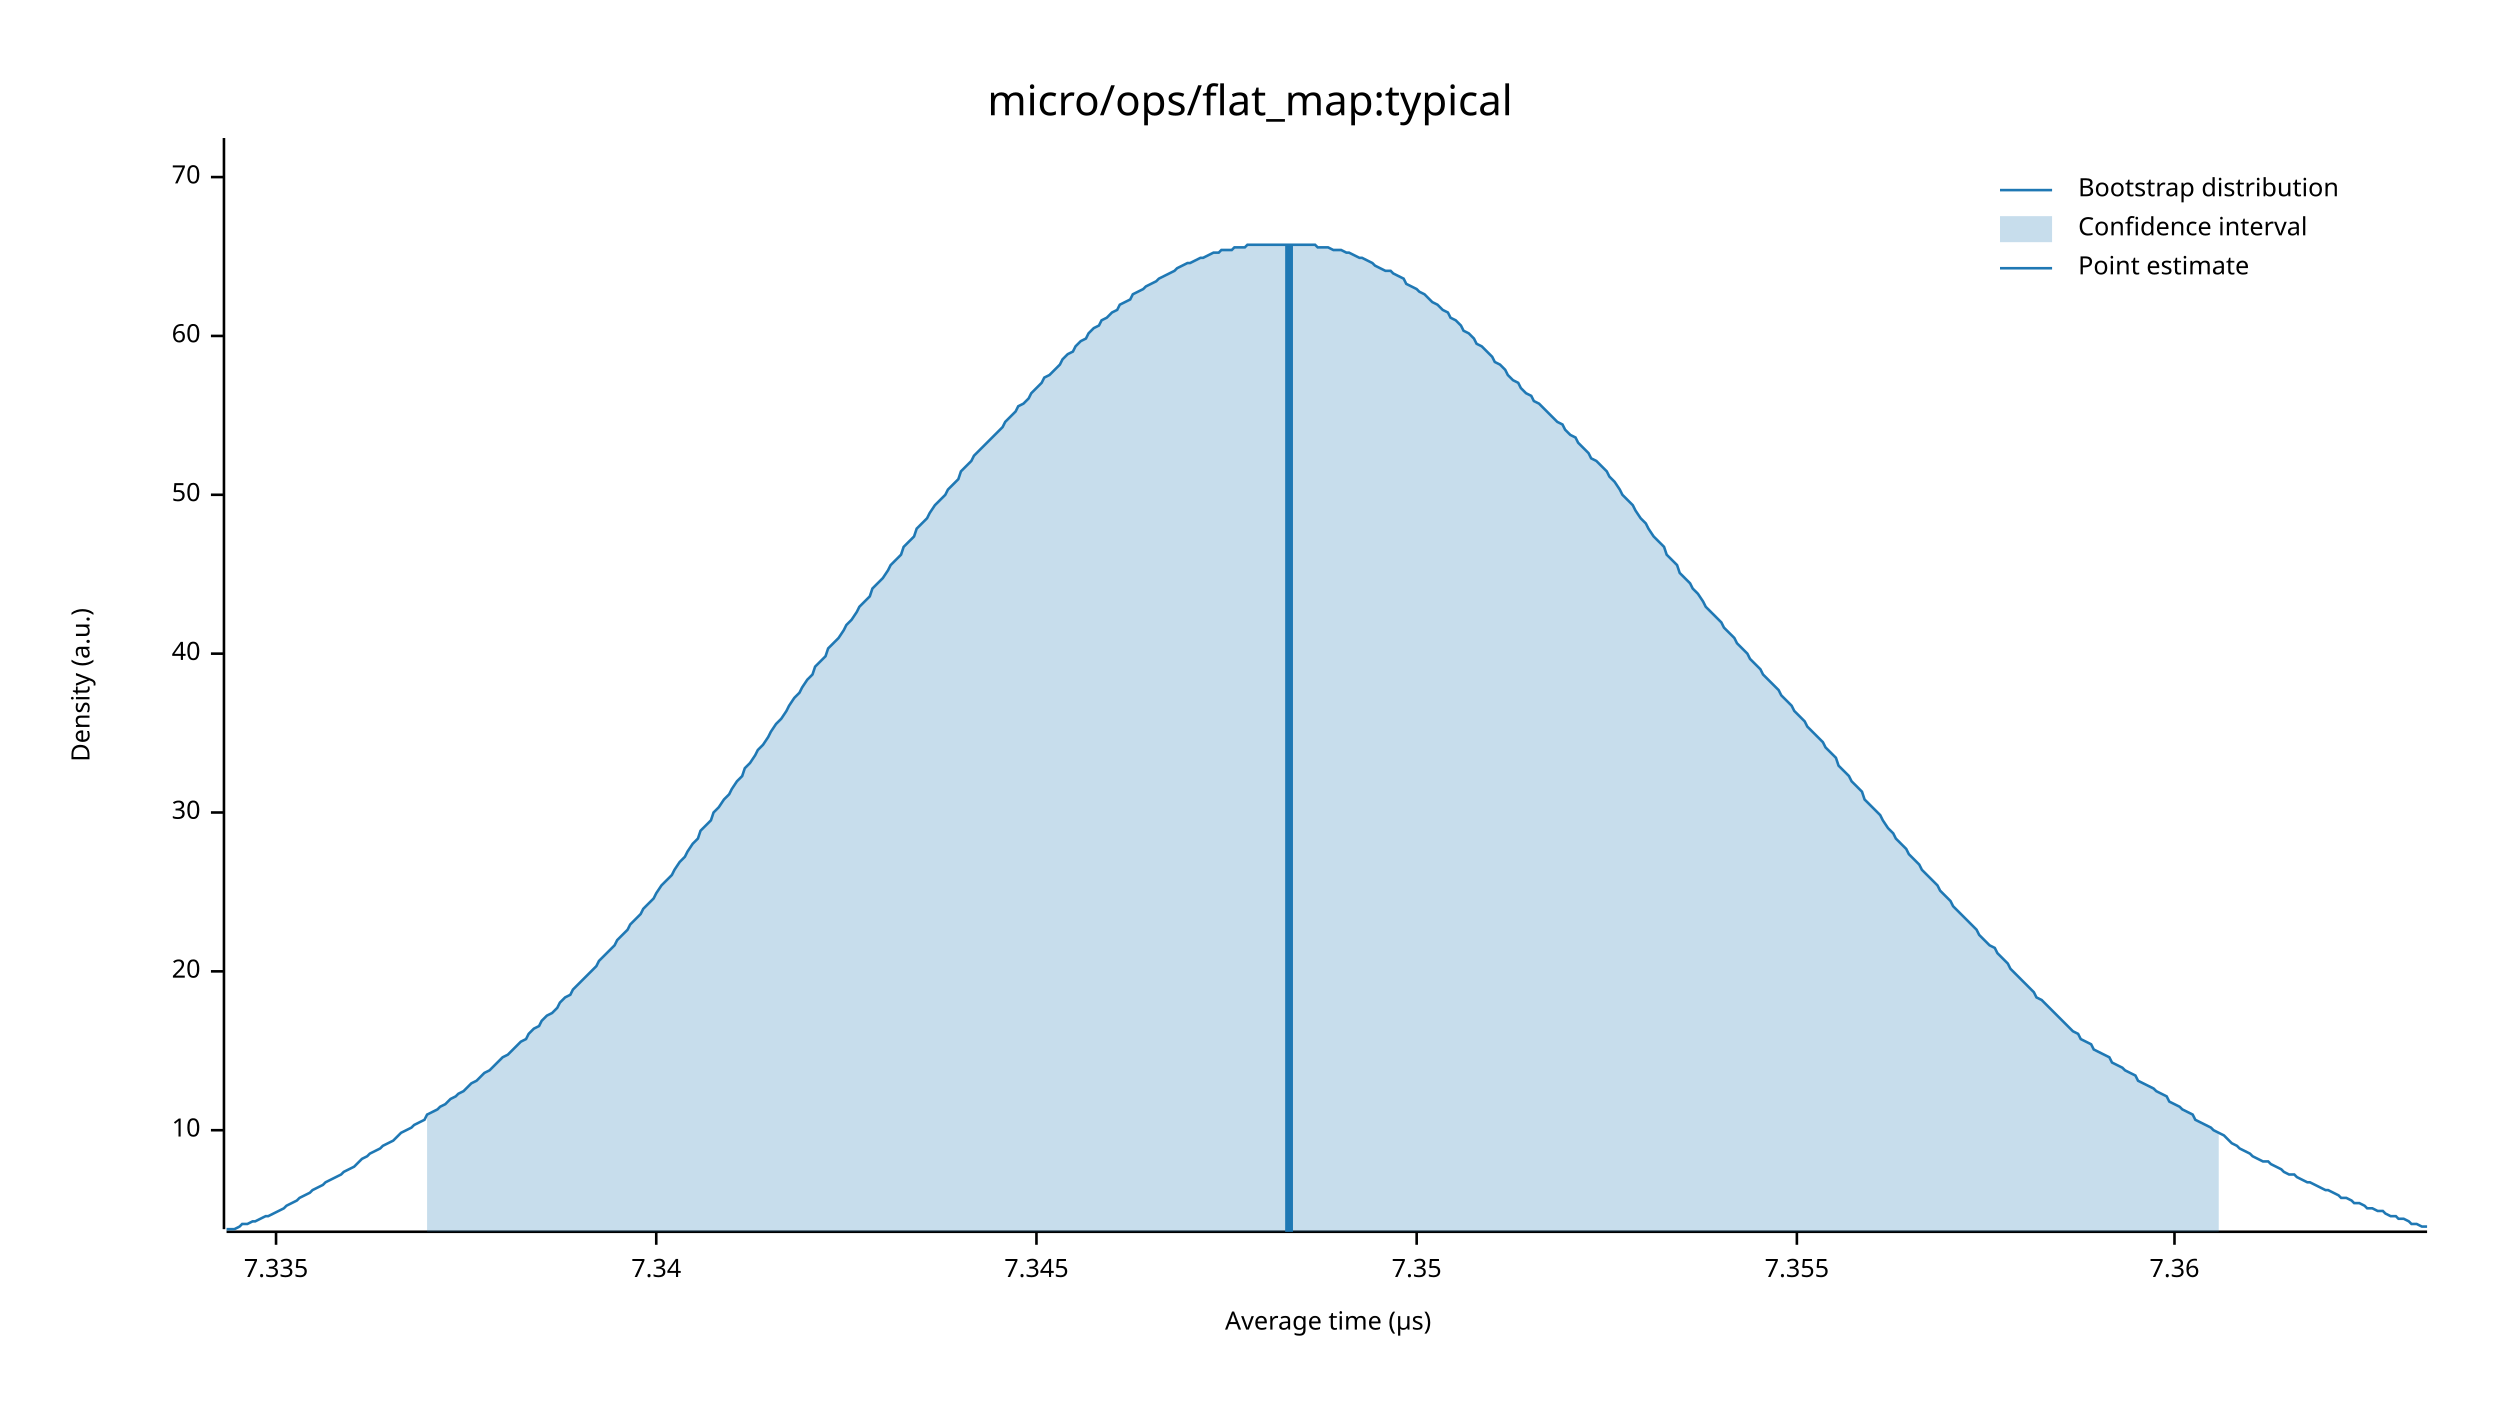
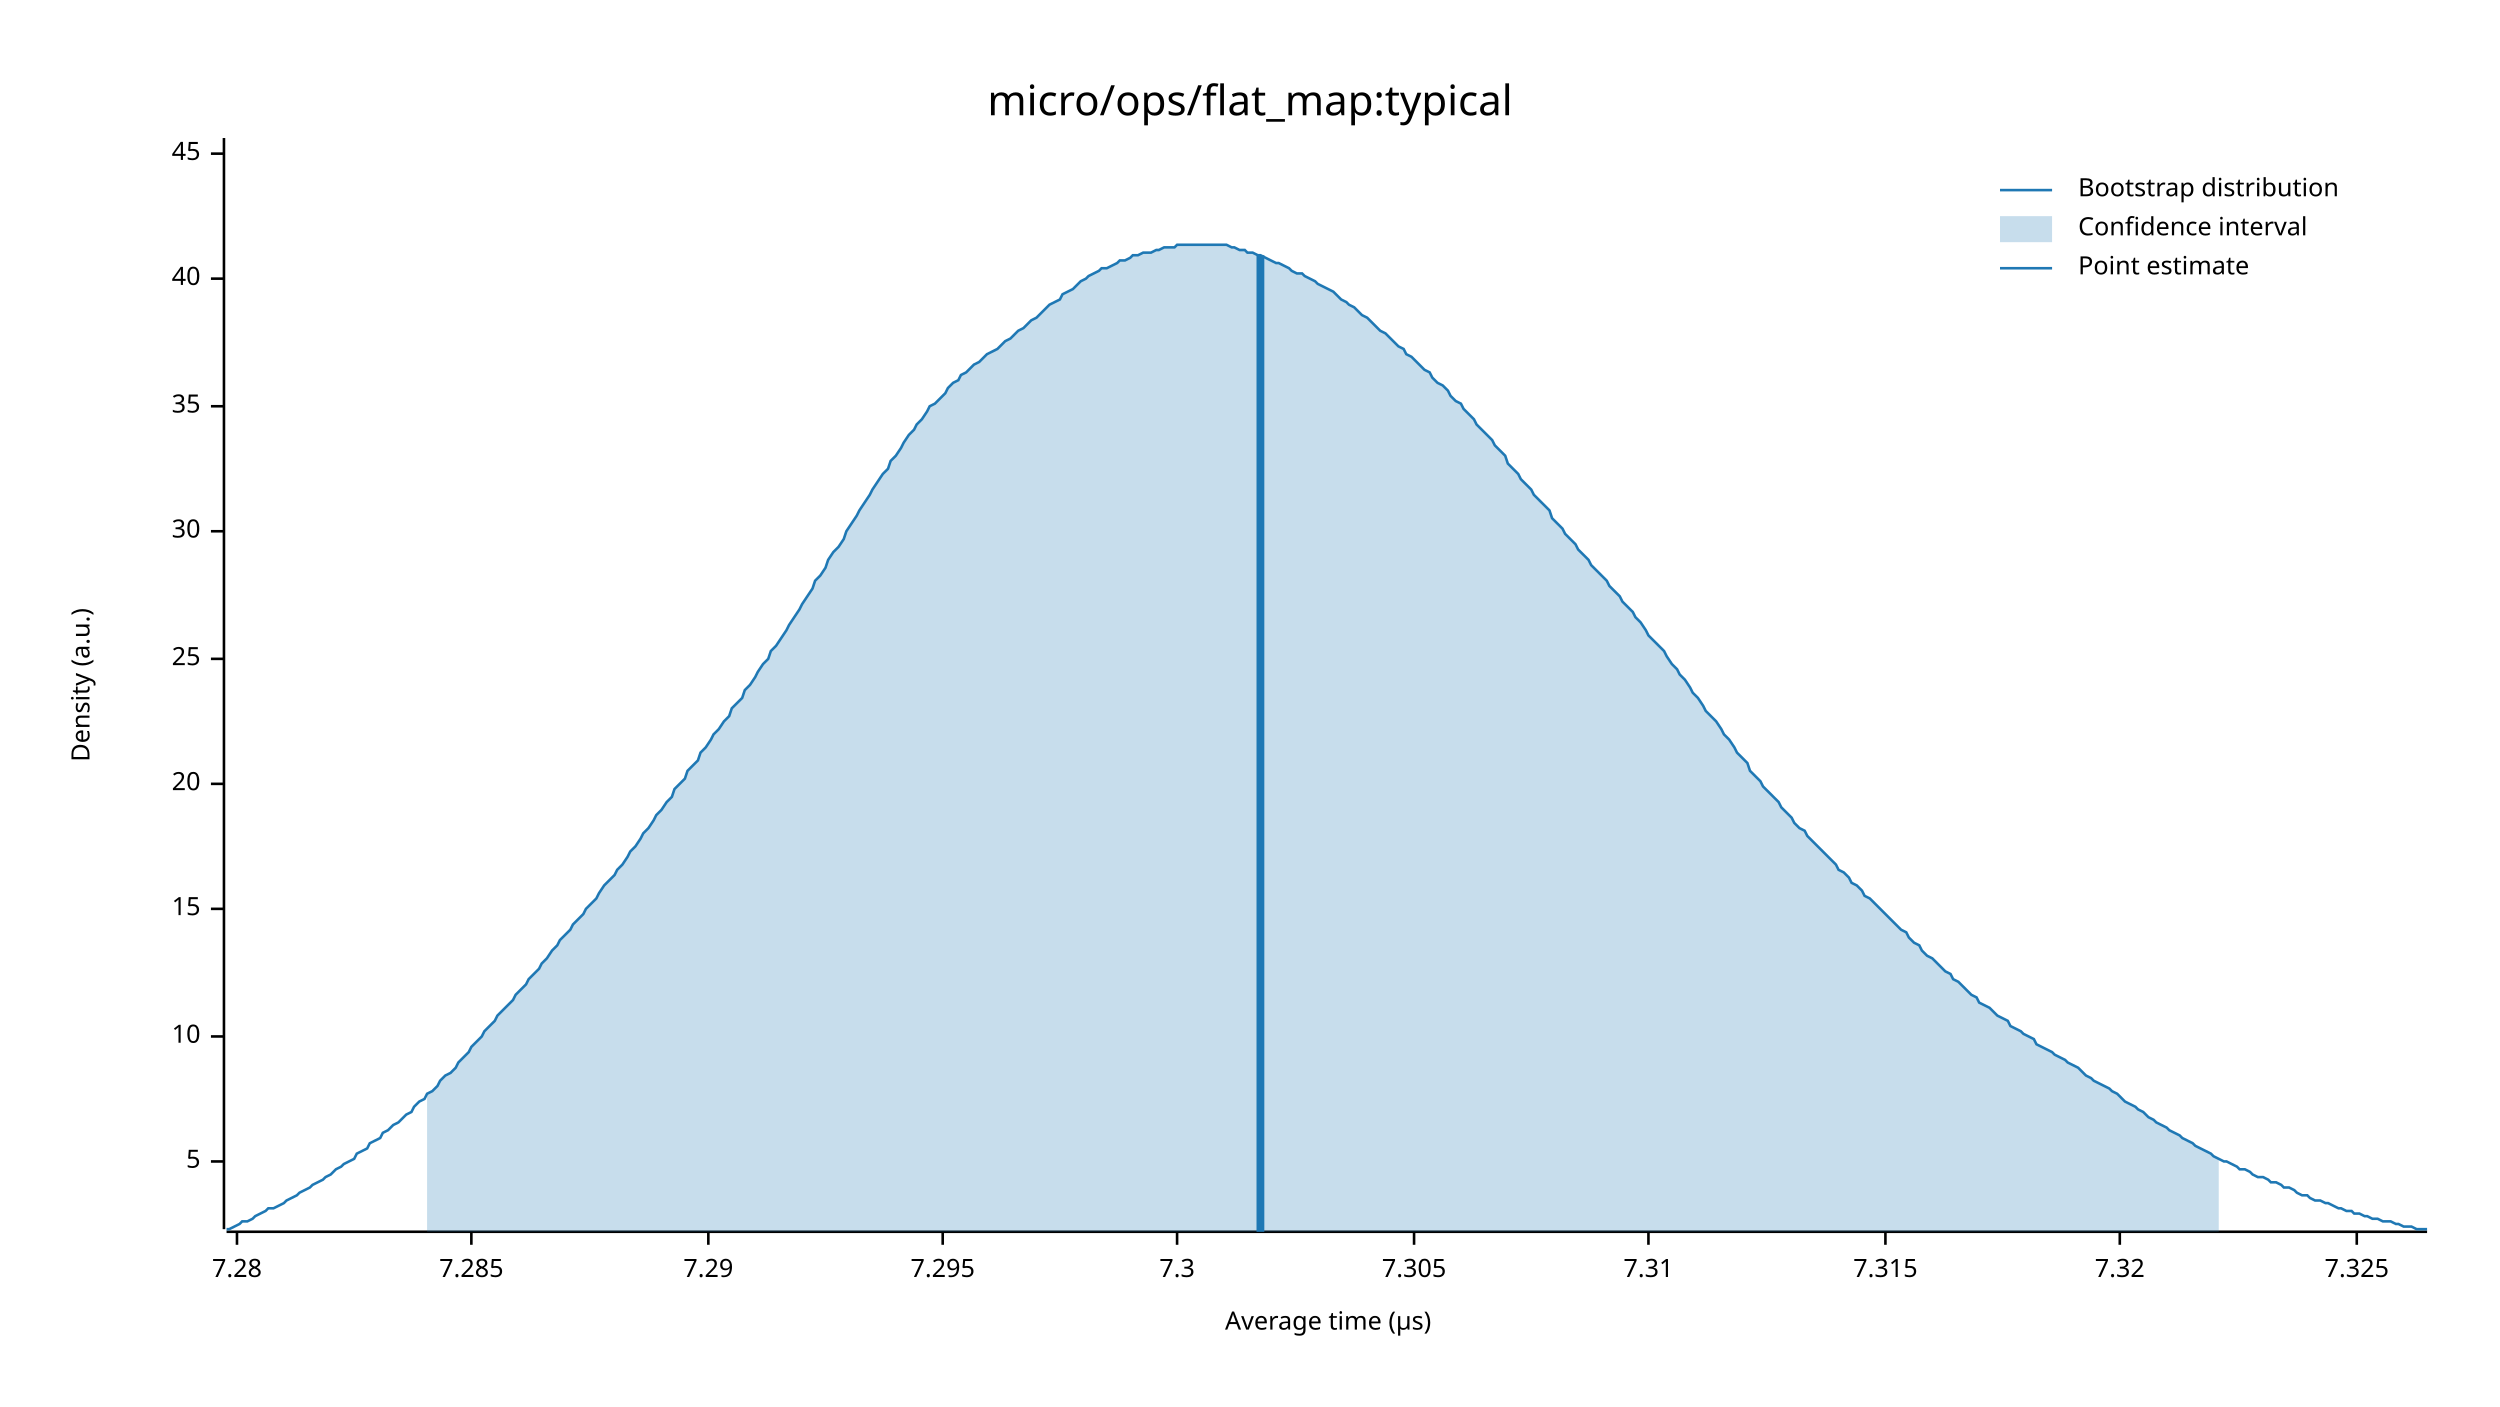
<svg xmlns="http://www.w3.org/2000/svg" width="960" height="540" viewBox="0 0 960 540">
  <text x="480" y="32" dy="0.76em" text-anchor="middle" font-family="sans-serif" font-size="16.129" opacity="1" fill="#000000">
micro/ops/flat_map:typical
</text>
  <text x="27" y="263" dy="0.76em" text-anchor="middle" font-family="sans-serif" font-size="9.677" opacity="1" fill="#000000" transform="rotate(270, 27, 263)">
Density (a.u.)
</text>
  <text x="510" y="513" dy="-0.5ex" text-anchor="middle" font-family="sans-serif" font-size="9.677" opacity="1" fill="#000000">
Average time (µs)
</text>
  <polyline fill="none" opacity="1" stroke="#000000" stroke-width="1" points="86,53 86,472 " />
-   <text x="77" y="434" dy="0.5ex" text-anchor="end" font-family="sans-serif" font-size="9.677" opacity="1" fill="#000000">
+   <text x="77" y="446" dy="0.5ex" text-anchor="end" font-family="sans-serif" font-size="9.677" opacity="1" fill="#000000">
+ 5
+ </text>
+   <polyline fill="none" opacity="1" stroke="#000000" stroke-width="1" points="81,446 86,446 " />
+   <text x="77" y="398" dy="0.5ex" text-anchor="end" font-family="sans-serif" font-size="9.677" opacity="1" fill="#000000">
10
</text>
-   <polyline fill="none" opacity="1" stroke="#000000" stroke-width="1" points="81,434 86,434 " />
-   <text x="77" y="373" dy="0.5ex" text-anchor="end" font-family="sans-serif" font-size="9.677" opacity="1" fill="#000000">
+   <polyline fill="none" opacity="1" stroke="#000000" stroke-width="1" points="81,398 86,398 " />
+   <text x="77" y="349" dy="0.5ex" text-anchor="end" font-family="sans-serif" font-size="9.677" opacity="1" fill="#000000">
+ 15
+ </text>
+   <polyline fill="none" opacity="1" stroke="#000000" stroke-width="1" points="81,349 86,349 " />
+   <text x="77" y="301" dy="0.5ex" text-anchor="end" font-family="sans-serif" font-size="9.677" opacity="1" fill="#000000">
20
</text>
-   <polyline fill="none" opacity="1" stroke="#000000" stroke-width="1" points="81,373 86,373 " />
-   <text x="77" y="312" dy="0.5ex" text-anchor="end" font-family="sans-serif" font-size="9.677" opacity="1" fill="#000000">
+   <polyline fill="none" opacity="1" stroke="#000000" stroke-width="1" points="81,301 86,301 " />
+   <text x="77" y="253" dy="0.5ex" text-anchor="end" font-family="sans-serif" font-size="9.677" opacity="1" fill="#000000">
+ 25
+ </text>
+   <polyline fill="none" opacity="1" stroke="#000000" stroke-width="1" points="81,253 86,253 " />
+   <text x="77" y="204" dy="0.5ex" text-anchor="end" font-family="sans-serif" font-size="9.677" opacity="1" fill="#000000">
30
</text>
-   <polyline fill="none" opacity="1" stroke="#000000" stroke-width="1" points="81,312 86,312 " />
-   <text x="77" y="251" dy="0.5ex" text-anchor="end" font-family="sans-serif" font-size="9.677" opacity="1" fill="#000000">
+   <polyline fill="none" opacity="1" stroke="#000000" stroke-width="1" points="81,204 86,204 " />
+   <text x="77" y="156" dy="0.5ex" text-anchor="end" font-family="sans-serif" font-size="9.677" opacity="1" fill="#000000">
+ 35
+ </text>
+   <polyline fill="none" opacity="1" stroke="#000000" stroke-width="1" points="81,156 86,156 " />
+   <text x="77" y="107" dy="0.5ex" text-anchor="end" font-family="sans-serif" font-size="9.677" opacity="1" fill="#000000">
40
</text>
-   <polyline fill="none" opacity="1" stroke="#000000" stroke-width="1" points="81,251 86,251 " />
-   <text x="77" y="190" dy="0.5ex" text-anchor="end" font-family="sans-serif" font-size="9.677" opacity="1" fill="#000000">
- 50
+   <polyline fill="none" opacity="1" stroke="#000000" stroke-width="1" points="81,107 86,107 " />
+   <text x="77" y="59" dy="0.5ex" text-anchor="end" font-family="sans-serif" font-size="9.677" opacity="1" fill="#000000">
+ 45
</text>
-   <polyline fill="none" opacity="1" stroke="#000000" stroke-width="1" points="81,190 86,190 " />
-   <text x="77" y="129" dy="0.5ex" text-anchor="end" font-family="sans-serif" font-size="9.677" opacity="1" fill="#000000">
- 60
+   <polyline fill="none" opacity="1" stroke="#000000" stroke-width="1" points="81,59 86,59 " />
+   <polyline fill="none" opacity="1" stroke="#000000" stroke-width="1" points="87,473 932,473 " />
+   <text x="91" y="483" dy="0.76em" text-anchor="middle" font-family="sans-serif" font-size="9.677" opacity="1" fill="#000000">
+ 7.28
</text>
-   <polyline fill="none" opacity="1" stroke="#000000" stroke-width="1" points="81,129 86,129 " />
-   <text x="77" y="68" dy="0.5ex" text-anchor="end" font-family="sans-serif" font-size="9.677" opacity="1" fill="#000000">
- 70
+   <polyline fill="none" opacity="1" stroke="#000000" stroke-width="1" points="91,473 91,478 " />
+   <text x="181" y="483" dy="0.76em" text-anchor="middle" font-family="sans-serif" font-size="9.677" opacity="1" fill="#000000">
+ 7.285
</text>
-   <polyline fill="none" opacity="1" stroke="#000000" stroke-width="1" points="81,68 86,68 " />
-   <polyline fill="none" opacity="1" stroke="#000000" stroke-width="1" points="87,473 932,473 " />
-   <text x="106" y="483" dy="0.76em" text-anchor="middle" font-family="sans-serif" font-size="9.677" opacity="1" fill="#000000">
- 7.335
+   <polyline fill="none" opacity="1" stroke="#000000" stroke-width="1" points="181,473 181,478 " />
+   <text x="272" y="483" dy="0.76em" text-anchor="middle" font-family="sans-serif" font-size="9.677" opacity="1" fill="#000000">
+ 7.29
</text>
-   <polyline fill="none" opacity="1" stroke="#000000" stroke-width="1" points="106,473 106,478 " />
-   <text x="252" y="483" dy="0.76em" text-anchor="middle" font-family="sans-serif" font-size="9.677" opacity="1" fill="#000000">
- 7.34
+   <polyline fill="none" opacity="1" stroke="#000000" stroke-width="1" points="272,473 272,478 " />
+   <text x="362" y="483" dy="0.76em" text-anchor="middle" font-family="sans-serif" font-size="9.677" opacity="1" fill="#000000">
+ 7.295
</text>
-   <polyline fill="none" opacity="1" stroke="#000000" stroke-width="1" points="252,473 252,478 " />
-   <text x="398" y="483" dy="0.76em" text-anchor="middle" font-family="sans-serif" font-size="9.677" opacity="1" fill="#000000">
- 7.345
+   <polyline fill="none" opacity="1" stroke="#000000" stroke-width="1" points="362,473 362,478 " />
+   <text x="452" y="483" dy="0.76em" text-anchor="middle" font-family="sans-serif" font-size="9.677" opacity="1" fill="#000000">
+ 7.3
</text>
-   <polyline fill="none" opacity="1" stroke="#000000" stroke-width="1" points="398,473 398,478 " />
-   <text x="544" y="483" dy="0.76em" text-anchor="middle" font-family="sans-serif" font-size="9.677" opacity="1" fill="#000000">
- 7.35
+   <polyline fill="none" opacity="1" stroke="#000000" stroke-width="1" points="452,473 452,478 " />
+   <text x="543" y="483" dy="0.76em" text-anchor="middle" font-family="sans-serif" font-size="9.677" opacity="1" fill="#000000">
+ 7.305
</text>
-   <polyline fill="none" opacity="1" stroke="#000000" stroke-width="1" points="544,473 544,478 " />
-   <text x="690" y="483" dy="0.76em" text-anchor="middle" font-family="sans-serif" font-size="9.677" opacity="1" fill="#000000">
- 7.355
+   <polyline fill="none" opacity="1" stroke="#000000" stroke-width="1" points="543,473 543,478 " />
+   <text x="633" y="483" dy="0.76em" text-anchor="middle" font-family="sans-serif" font-size="9.677" opacity="1" fill="#000000">
+ 7.31
</text>
-   <polyline fill="none" opacity="1" stroke="#000000" stroke-width="1" points="690,473 690,478 " />
-   <text x="835" y="483" dy="0.76em" text-anchor="middle" font-family="sans-serif" font-size="9.677" opacity="1" fill="#000000">
- 7.36
+   <polyline fill="none" opacity="1" stroke="#000000" stroke-width="1" points="633,473 633,478 " />
+   <text x="724" y="483" dy="0.76em" text-anchor="middle" font-family="sans-serif" font-size="9.677" opacity="1" fill="#000000">
+ 7.315
</text>
-   <polyline fill="none" opacity="1" stroke="#000000" stroke-width="1" points="835,473 835,478 " />
-   <polyline fill="none" opacity="1" stroke="#1F78B4" stroke-width="1" points="87,472 88,472 90,472 92,471 93,470 95,470 97,469 98,469 100,468 102,467 103,467 105,466 107,465 109,464 110,463 112,462 114,461 115,460 117,459 119,458 120,457 122,456 124,455 125,454 127,453 129,452 131,451 132,450 134,449 136,448 137,447 139,445 141,444 142,443 144,442 146,441 147,440 149,439 151,438 153,436 154,435 156,434 158,433 159,432 161,431 163,430 164,428 166,427 168,426 169,425 171,424 173,422 175,421 176,420 178,419 180,417 181,416 183,415 185,413 186,412 188,411 190,409 191,408 193,406 195,405 197,403 198,402 200,400 202,399 203,397 205,395 207,394 208,392 210,390 212,389 214,387 215,385 217,383 219,382 220,380 222,378 224,376 225,375 227,373 229,371 230,369 232,367 234,365 236,363 237,361 239,359 241,357 242,355 244,353 246,351 247,349 249,347 251,345 252,343 254,340 256,338 258,336 259,334 261,331 263,329 264,327 266,324 268,322 269,319 271,317 273,315 274,312 276,310 278,307 280,305 281,303 283,300 285,298 286,295 288,293 290,290 291,288 293,286 295,283 296,281 298,278 300,276 302,273 303,271 305,268 307,266 308,264 310,261 312,259 313,256 315,254 317,252 318,249 320,247 322,245 324,242 325,240 327,238 329,235 330,233 332,231 334,229 335,226 337,224 339,222 341,219 342,217 344,215 346,213 347,210 349,208 351,206 352,203 354,201 356,199 357,197 359,194 361,192 363,190 364,188 366,186 368,184 369,181 371,179 373,177 374,175 376,173 378,171 379,170 381,168 383,166 385,164 386,162 388,160 390,158 391,156 393,155 395,153 396,151 398,149 400,147 401,145 403,144 405,142 407,140 408,138 410,136 412,135 413,133 415,131 417,130 418,128 420,126 422,125 423,123 425,122 427,120 429,119 430,117 432,116 434,115 435,113 437,112 439,111 440,110 442,109 444,108 445,107 447,106 449,105 451,104 452,103 454,102 456,101 457,101 459,100 461,99 462,99 464,98 466,97 468,97 469,96 471,96 473,96 474,95 476,95 478,95 479,94 481,94 483,94 484,94 486,94 488,94 490,94 491,94 493,94 495,94 496,94 498,94 500,94 501,94 503,94 505,94 506,95 508,95 510,95 512,96 513,96 515,96 517,97 518,97 520,98 522,99 523,99 525,100 527,101 528,102 530,103 532,104 534,104 535,105 537,106 539,107 540,109 542,110 544,111 545,112 547,113 549,115 550,116 552,117 554,119 556,120 557,122 559,123 561,125 562,127 564,128 566,130 567,132 569,133 571,135 573,137 574,139 576,140 578,142 579,144 581,146 583,147 584,149 586,151 588,152 589,154 591,155 593,157 595,159 596,160 598,162 600,163 601,165 603,167 605,168 606,170 608,172 610,174 611,176 613,177 615,179 617,181 618,183 620,185 622,188 623,190 625,192 627,194 628,196 630,199 632,201 633,203 635,206 637,208 639,210 640,213 642,215 644,217 645,220 647,222 649,224 650,226 652,228 654,231 655,233 657,235 659,237 661,239 662,241 664,243 666,245 667,247 669,249 671,251 672,253 674,255 676,257 677,259 679,261 681,263 683,265 684,267 686,269 688,271 689,273 691,275 693,277 694,279 696,281 698,283 700,285 701,287 703,289 705,291 706,294 708,296 710,298 711,300 713,302 715,304 716,307 718,309 720,311 722,313 723,315 725,318 727,320 728,322 730,324 732,326 733,328 735,330 737,332 738,334 740,336 742,338 744,340 745,342 747,344 749,346 750,348 752,350 754,352 755,353 757,355 759,357 760,359 762,361 764,363 766,364 767,366 769,368 771,370 772,372 774,374 776,376 777,377 779,379 781,381 782,383 784,384 786,386 788,388 789,389 791,391 793,393 794,394 796,396 798,397 799,399 801,400 803,401 804,403 806,404 808,405 810,406 811,408 813,409 815,410 816,411 818,412 820,413 821,415 823,416 825,417 827,418 828,419 830,420 832,421 833,423 835,424 837,425 838,426 840,427 842,428 843,430 845,431 847,432 849,433 850,434 852,435 854,436 855,437 857,439 859,440 860,441 862,442 864,443 865,444 867,445 869,446 871,446 872,447 874,448 876,449 877,450 879,451 881,451 882,452 884,453 886,454 887,454 889,455 891,456 893,457 894,457 896,458 898,459 899,460 901,460 903,461 904,462 906,462 908,463 909,464 911,464 913,465 915,465 916,466 918,467 920,467 921,468 923,468 925,469 926,470 928,470 930,471 932,471 " />
-   <polygon opacity="0.25" fill="#1F78B4" points="164,428 166,427 168,426 169,425 171,424 173,422 175,421 176,420 178,419 180,417 181,416 183,415 185,413 186,412 188,411 190,409 191,408 193,406 195,405 197,403 198,402 200,400 202,399 203,397 205,395 207,394 208,392 210,390 212,389 214,387 215,385 217,383 219,382 220,380 222,378 224,376 225,375 227,373 229,371 230,369 232,367 234,365 236,363 237,361 239,359 241,357 242,355 244,353 246,351 247,349 249,347 251,345 252,343 254,340 256,338 258,336 259,334 261,331 263,329 264,327 266,324 268,322 269,319 271,317 273,315 274,312 276,310 278,307 280,305 281,303 283,300 285,298 286,295 288,293 290,290 291,288 293,286 295,283 296,281 298,278 300,276 302,273 303,271 305,268 307,266 308,264 310,261 312,259 313,256 315,254 317,252 318,249 320,247 322,245 324,242 325,240 327,238 329,235 330,233 332,231 334,229 335,226 337,224 339,222 341,219 342,217 344,215 346,213 347,210 349,208 351,206 352,203 354,201 356,199 357,197 359,194 361,192 363,190 364,188 366,186 368,184 369,181 371,179 373,177 374,175 376,173 378,171 379,170 381,168 383,166 385,164 386,162 388,160 390,158 391,156 393,155 395,153 396,151 398,149 400,147 401,145 403,144 405,142 407,140 408,138 410,136 412,135 413,133 415,131 417,130 418,128 420,126 422,125 423,123 425,122 427,120 429,119 430,117 432,116 434,115 435,113 437,112 439,111 440,110 442,109 444,108 445,107 447,106 449,105 451,104 452,103 454,102 456,101 457,101 459,100 461,99 462,99 464,98 466,97 468,97 469,96 471,96 473,96 474,95 476,95 478,95 479,94 481,94 483,94 484,94 486,94 488,94 490,94 491,94 493,94 495,94 496,94 498,94 500,94 501,94 503,94 505,94 506,95 508,95 510,95 512,96 513,96 515,96 517,97 518,97 520,98 522,99 523,99 525,100 527,101 528,102 530,103 532,104 534,104 535,105 537,106 539,107 540,109 542,110 544,111 545,112 547,113 549,115 550,116 552,117 554,119 556,120 557,122 559,123 561,125 562,127 564,128 566,130 567,132 569,133 571,135 573,137 574,139 576,140 578,142 579,144 581,146 583,147 584,149 586,151 588,152 589,154 591,155 593,157 595,159 596,160 598,162 600,163 601,165 603,167 605,168 606,170 608,172 610,174 611,176 613,177 615,179 617,181 618,183 620,185 622,188 623,190 625,192 627,194 628,196 630,199 632,201 633,203 635,206 637,208 639,210 640,213 642,215 644,217 645,220 647,222 649,224 650,226 652,228 654,231 655,233 657,235 659,237 661,239 662,241 664,243 666,245 667,247 669,249 671,251 672,253 674,255 676,257 677,259 679,261 681,263 683,265 684,267 686,269 688,271 689,273 691,275 693,277 694,279 696,281 698,283 700,285 701,287 703,289 705,291 706,294 708,296 710,298 711,300 713,302 715,304 716,307 718,309 720,311 722,313 723,315 725,318 727,320 728,322 730,324 732,326 733,328 735,330 737,332 738,334 740,336 742,338 744,340 745,342 747,344 749,346 750,348 752,350 754,352 755,353 757,355 759,357 760,359 762,361 764,363 766,364 767,366 769,368 771,370 772,372 774,374 776,376 777,377 779,379 781,381 782,383 784,384 786,386 788,388 789,389 791,391 793,393 794,394 796,396 798,397 799,399 801,400 803,401 804,403 806,404 808,405 810,406 811,408 813,409 815,410 816,411 818,412 820,413 821,415 823,416 825,417 827,418 828,419 830,420 832,421 833,423 835,424 837,425 838,426 840,427 842,428 843,430 845,431 847,432 849,433 850,434 852,435 852,473 164,473 " />
-   <polyline fill="none" opacity="1" stroke="#1F78B4" stroke-width="3" points="495,473 495,94 " />
+   <polyline fill="none" opacity="1" stroke="#000000" stroke-width="1" points="724,473 724,478 " />
+   <text x="814" y="483" dy="0.76em" text-anchor="middle" font-family="sans-serif" font-size="9.677" opacity="1" fill="#000000">
+ 7.32
+ </text>
+   <polyline fill="none" opacity="1" stroke="#000000" stroke-width="1" points="814,473 814,478 " />
+   <text x="905" y="483" dy="0.76em" text-anchor="middle" font-family="sans-serif" font-size="9.677" opacity="1" fill="#000000">
+ 7.325
+ </text>
+   <polyline fill="none" opacity="1" stroke="#000000" stroke-width="1" points="905,473 905,478 " />
+   <polyline fill="none" opacity="1" stroke="#1F78B4" stroke-width="1" points="87,472 88,472 90,471 92,470 93,469 95,469 97,468 98,467 100,466 102,465 103,464 105,464 107,463 109,462 110,461 112,460 114,459 115,458 117,457 119,456 120,455 122,454 124,453 125,452 127,451 129,449 131,448 132,447 134,446 136,445 137,443 139,442 141,441 142,439 144,438 146,437 147,435 149,434 151,432 153,431 154,430 156,428 158,427 159,425 161,423 163,422 164,420 166,419 168,417 169,415 171,413 173,412 175,410 176,408 178,406 180,404 181,402 183,400 185,398 186,396 188,394 190,392 191,390 193,388 195,386 197,384 198,382 200,380 202,378 203,376 205,374 207,372 208,370 210,368 212,365 214,363 215,361 217,359 219,357 220,355 222,353 224,351 225,349 227,347 229,345 230,343 232,340 234,338 236,336 237,334 239,332 241,329 242,327 244,325 246,322 247,320 249,318 251,315 252,313 254,311 256,308 258,306 259,303 261,301 263,299 264,296 266,294 268,292 269,289 271,287 273,284 274,282 276,280 278,277 280,275 281,272 283,270 285,268 286,265 288,263 290,260 291,258 293,255 295,253 296,250 298,248 300,245 302,242 303,240 305,237 307,234 308,232 310,229 312,226 313,223 315,221 317,218 318,215 320,212 322,210 324,207 325,204 327,201 329,198 330,196 332,193 334,190 335,188 337,185 339,182 341,180 342,177 344,175 346,172 347,170 349,167 351,165 352,163 354,161 356,158 357,156 359,155 361,153 363,151 364,149 366,147 368,146 369,144 371,143 373,141 374,140 376,139 378,137 379,136 381,135 383,134 385,132 386,131 388,130 390,128 391,127 393,126 395,124 396,123 398,122 400,120 401,119 403,117 405,116 407,115 408,113 410,112 412,111 413,110 415,108 417,107 418,106 420,105 422,104 423,103 425,103 427,102 429,101 430,100 432,100 434,99 435,98 437,98 439,97 440,97 442,97 444,96 445,96 447,95 449,95 451,95 452,94 454,94 456,94 457,94 459,94 461,94 462,94 464,94 466,94 468,94 469,94 471,94 473,95 474,95 476,96 478,96 479,97 481,97 483,98 484,98 486,99 488,100 490,101 491,101 493,102 495,103 496,104 498,105 500,105 501,106 503,107 505,108 506,109 508,110 510,111 512,112 513,113 515,115 517,116 518,117 520,118 522,120 523,121 525,122 527,124 528,125 530,127 532,128 534,130 535,131 537,133 539,134 540,136 542,137 544,139 545,140 547,142 549,143 550,145 552,147 554,148 556,150 557,152 559,154 561,155 562,157 564,159 566,161 567,163 569,165 571,167 573,169 574,171 576,173 578,175 579,178 581,180 583,182 584,184 586,186 588,188 589,190 591,192 593,194 595,196 596,199 598,201 600,203 601,205 603,207 605,209 606,211 608,213 610,215 611,217 613,219 615,221 617,223 618,225 620,227 622,229 623,231 625,233 627,235 628,237 630,239 632,242 633,244 635,246 637,248 639,250 640,252 642,255 644,257 645,259 647,261 649,264 650,266 652,268 654,271 655,273 657,275 659,277 661,280 662,282 664,284 666,287 667,289 669,291 671,293 672,296 674,298 676,300 677,302 679,304 681,306 683,308 684,310 686,312 688,314 689,316 691,318 693,319 694,321 696,323 698,325 700,327 701,328 703,330 705,332 706,334 708,335 710,337 711,339 713,340 715,342 716,344 718,345 720,347 722,349 723,350 725,352 727,354 728,355 730,357 732,358 733,360 735,362 737,363 738,365 740,367 742,368 744,370 745,371 747,373 749,374 750,376 752,377 754,379 755,380 757,382 759,383 760,385 762,386 764,387 766,389 767,390 769,391 771,392 772,394 774,395 776,396 777,397 779,398 781,399 782,401 784,402 786,403 788,404 789,405 791,406 793,407 794,408 796,409 798,410 799,411 801,413 803,414 804,415 806,416 808,417 810,418 811,419 813,420 815,422 816,423 818,424 820,425 821,426 823,427 825,429 827,430 828,431 830,432 832,433 833,434 835,435 837,436 838,437 840,438 842,439 843,440 845,441 847,442 849,443 850,444 852,445 854,446 855,446 857,447 859,448 860,449 862,449 864,450 865,451 867,452 869,452 871,453 872,454 874,454 876,455 877,456 879,456 881,457 882,458 884,459 886,459 887,460 889,461 891,461 893,462 894,462 896,463 898,464 899,464 901,465 903,465 904,466 906,466 908,467 909,467 911,468 913,468 915,469 916,469 918,469 920,470 921,470 923,471 925,471 926,471 928,472 930,472 932,472 " />
+   <polygon opacity="0.25" fill="#1F78B4" points="164,420 166,419 168,417 169,415 171,413 173,412 175,410 176,408 178,406 180,404 181,402 183,400 185,398 186,396 188,394 190,392 191,390 193,388 195,386 197,384 198,382 200,380 202,378 203,376 205,374 207,372 208,370 210,368 212,365 214,363 215,361 217,359 219,357 220,355 222,353 224,351 225,349 227,347 229,345 230,343 232,340 234,338 236,336 237,334 239,332 241,329 242,327 244,325 246,322 247,320 249,318 251,315 252,313 254,311 256,308 258,306 259,303 261,301 263,299 264,296 266,294 268,292 269,289 271,287 273,284 274,282 276,280 278,277 280,275 281,272 283,270 285,268 286,265 288,263 290,260 291,258 293,255 295,253 296,250 298,248 300,245 302,242 303,240 305,237 307,234 308,232 310,229 312,226 313,223 315,221 317,218 318,215 320,212 322,210 324,207 325,204 327,201 329,198 330,196 332,193 334,190 335,188 337,185 339,182 341,180 342,177 344,175 346,172 347,170 349,167 351,165 352,163 354,161 356,158 357,156 359,155 361,153 363,151 364,149 366,147 368,146 369,144 371,143 373,141 374,140 376,139 378,137 379,136 381,135 383,134 385,132 386,131 388,130 390,128 391,127 393,126 395,124 396,123 398,122 400,120 401,119 403,117 405,116 407,115 408,113 410,112 412,111 413,110 415,108 417,107 418,106 420,105 422,104 423,103 425,103 427,102 429,101 430,100 432,100 434,99 435,98 437,98 439,97 440,97 442,97 444,96 445,96 447,95 449,95 451,95 452,94 454,94 456,94 457,94 459,94 461,94 462,94 464,94 466,94 468,94 469,94 471,94 473,95 474,95 476,96 478,96 479,97 481,97 483,98 484,98 486,99 488,100 490,101 491,101 493,102 495,103 496,104 498,105 500,105 501,106 503,107 505,108 506,109 508,110 510,111 512,112 513,113 515,115 517,116 518,117 520,118 522,120 523,121 525,122 527,124 528,125 530,127 532,128 534,130 535,131 537,133 539,134 540,136 542,137 544,139 545,140 547,142 549,143 550,145 552,147 554,148 556,150 557,152 559,154 561,155 562,157 564,159 566,161 567,163 569,165 571,167 573,169 574,171 576,173 578,175 579,178 581,180 583,182 584,184 586,186 588,188 589,190 591,192 593,194 595,196 596,199 598,201 600,203 601,205 603,207 605,209 606,211 608,213 610,215 611,217 613,219 615,221 617,223 618,225 620,227 622,229 623,231 625,233 627,235 628,237 630,239 632,242 633,244 635,246 637,248 639,250 640,252 642,255 644,257 645,259 647,261 649,264 650,266 652,268 654,271 655,273 657,275 659,277 661,280 662,282 664,284 666,287 667,289 669,291 671,293 672,296 674,298 676,300 677,302 679,304 681,306 683,308 684,310 686,312 688,314 689,316 691,318 693,319 694,321 696,323 698,325 700,327 701,328 703,330 705,332 706,334 708,335 710,337 711,339 713,340 715,342 716,344 718,345 720,347 722,349 723,350 725,352 727,354 728,355 730,357 732,358 733,360 735,362 737,363 738,365 740,367 742,368 744,370 745,371 747,373 749,374 750,376 752,377 754,379 755,380 757,382 759,383 760,385 762,386 764,387 766,389 767,390 769,391 771,392 772,394 774,395 776,396 777,397 779,398 781,399 782,401 784,402 786,403 788,404 789,405 791,406 793,407 794,408 796,409 798,410 799,411 801,413 803,414 804,415 806,416 808,417 810,418 811,419 813,420 815,422 816,423 818,424 820,425 821,426 823,427 825,429 827,430 828,431 830,432 832,433 833,434 835,435 837,436 838,437 840,438 842,439 843,440 845,441 847,442 849,443 850,444 852,445 852,473 164,473 " />
+   <polyline fill="none" opacity="1" stroke="#1F78B4" stroke-width="3" points="484,473 484,98 " />
  <text x="798" y="68" dy="0.76em" text-anchor="start" font-family="sans-serif" font-size="9.677" opacity="1" fill="#000000">
Bootstrap distribution
</text>
  <text x="798" y="83" dy="0.76em" text-anchor="start" font-family="sans-serif" font-size="9.677" opacity="1" fill="#000000">
Confidence interval
</text>
  <text x="798" y="98" dy="0.76em" text-anchor="start" font-family="sans-serif" font-size="9.677" opacity="1" fill="#000000">
Point estimate
</text>
  <polyline fill="none" opacity="1" stroke="#1F78B4" stroke-width="1" points="768,73 788,73 " />
  <rect x="768" y="83" width="20" height="10" opacity="0.25" fill="#1F78B4" stroke="none" />
  <polyline fill="none" opacity="1" stroke="#1F78B4" stroke-width="1" points="768,103 788,103 " />
</svg>
